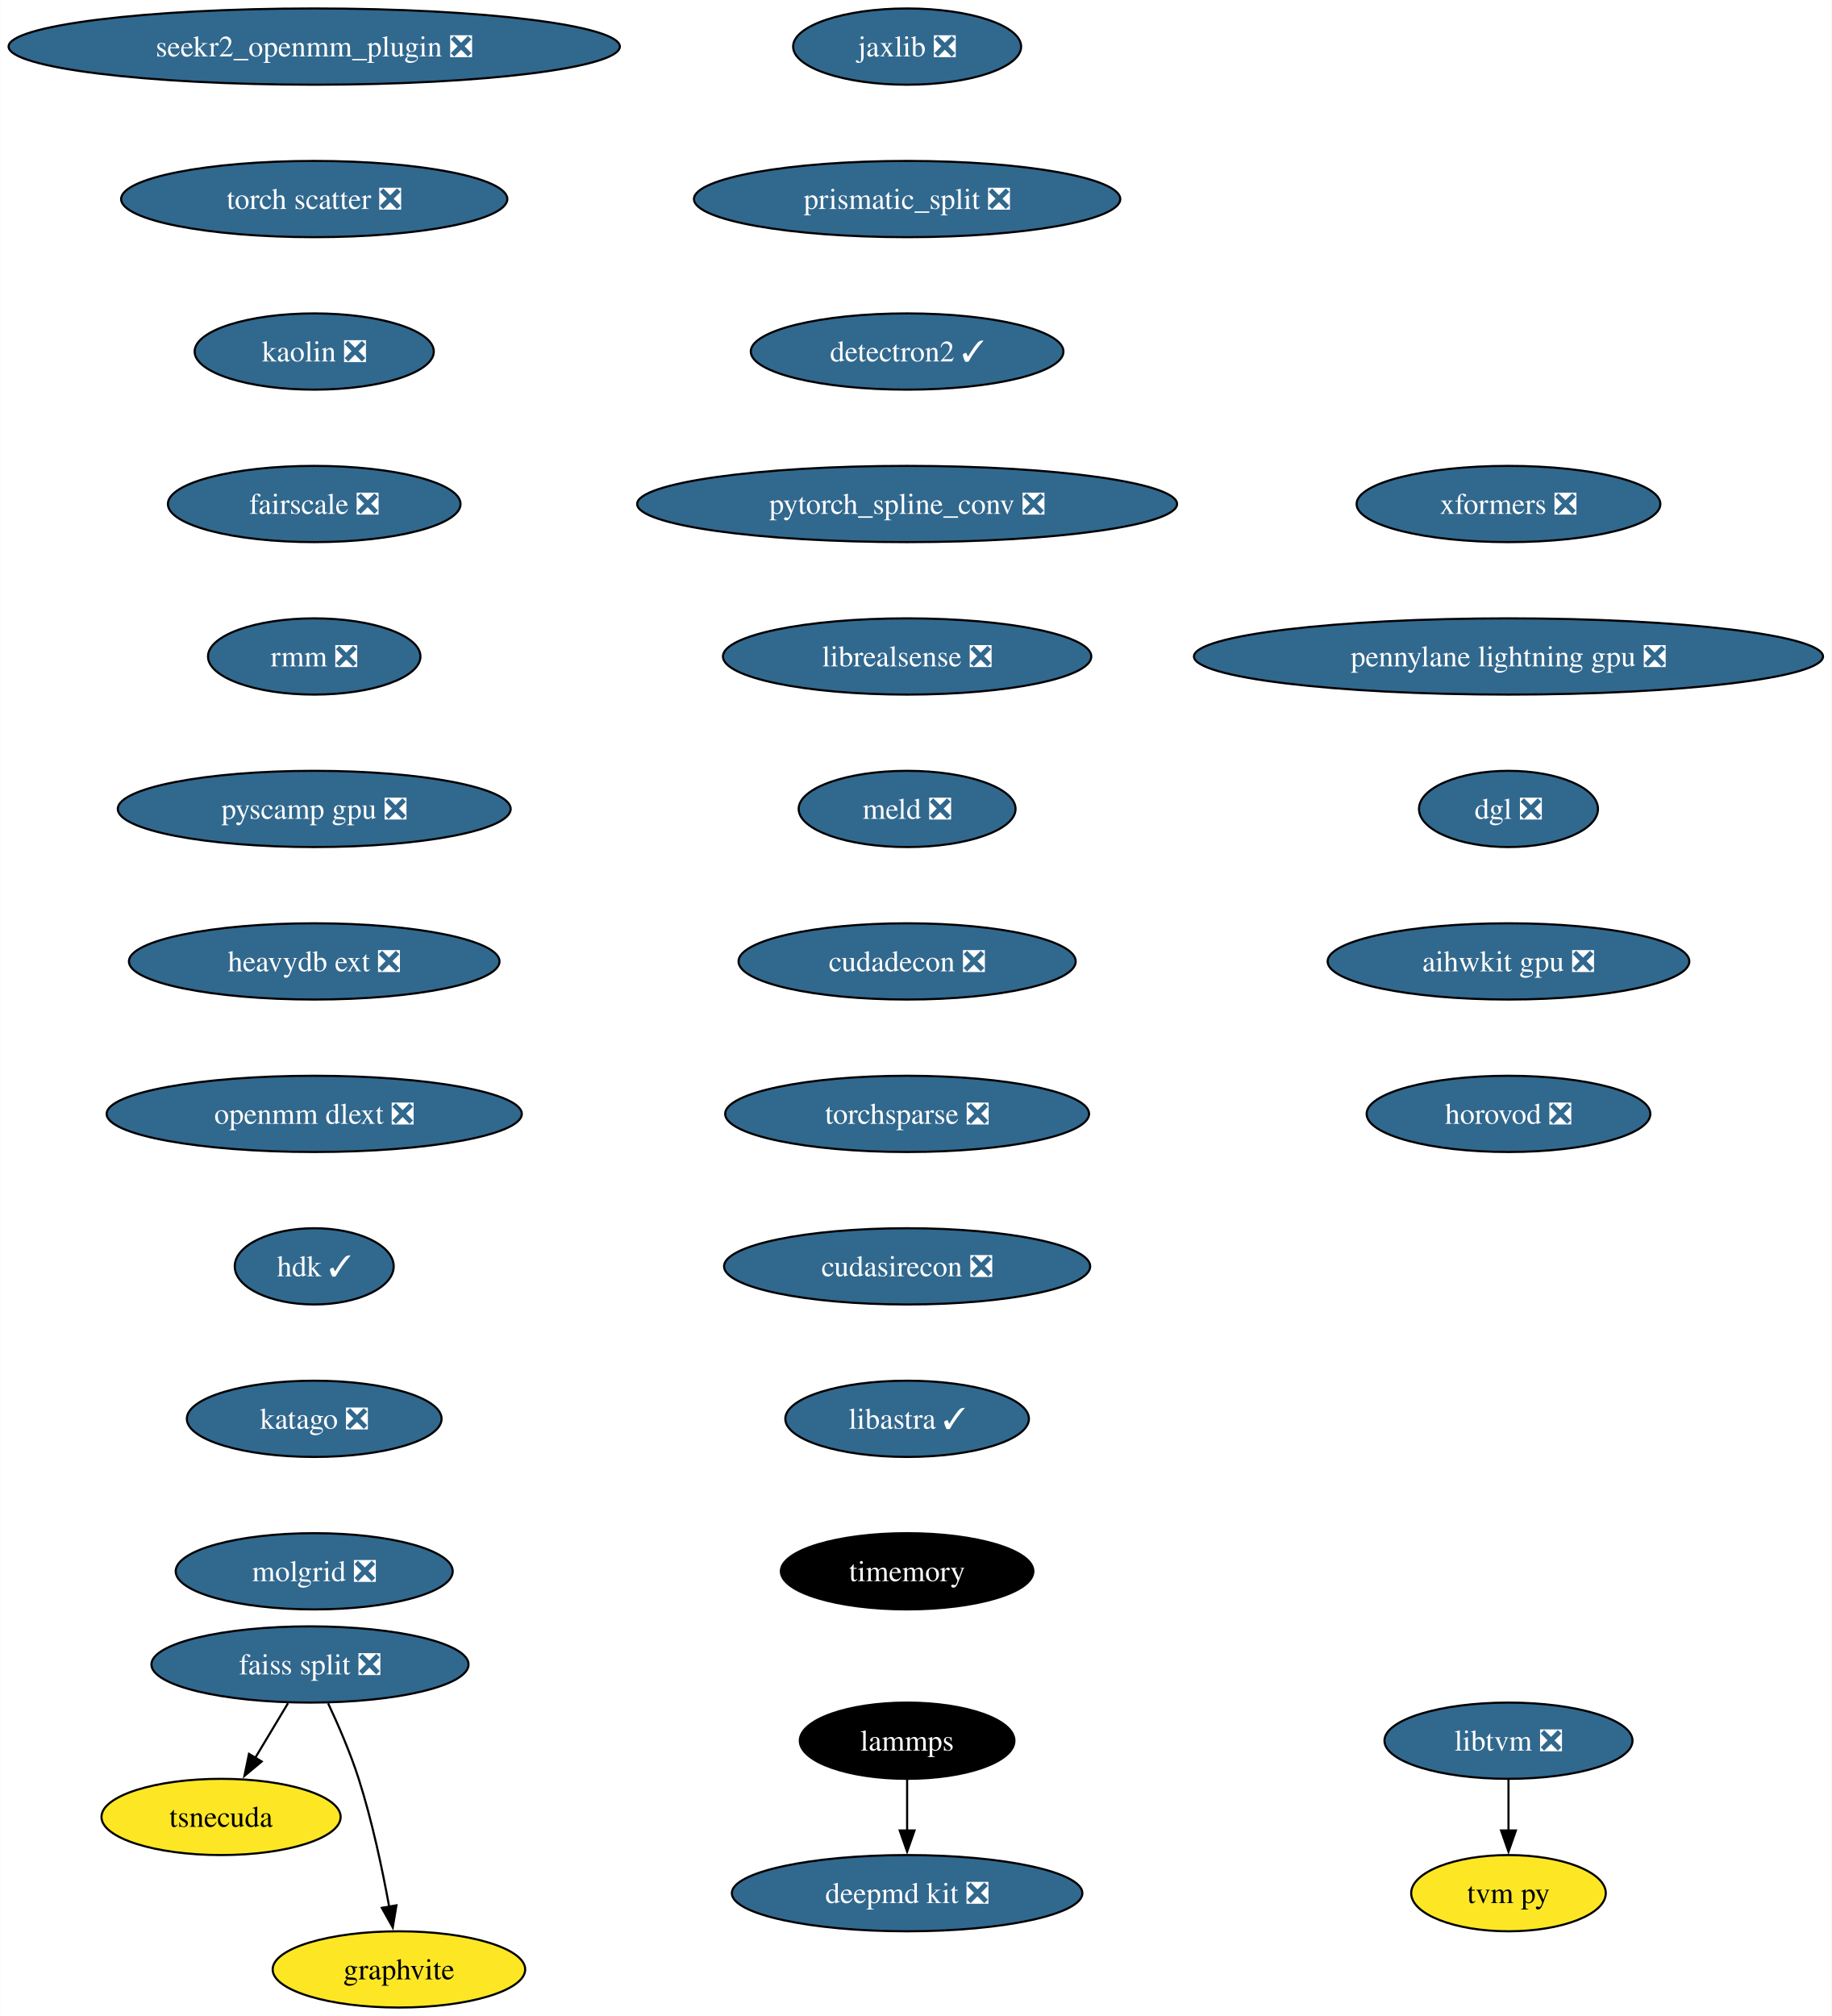
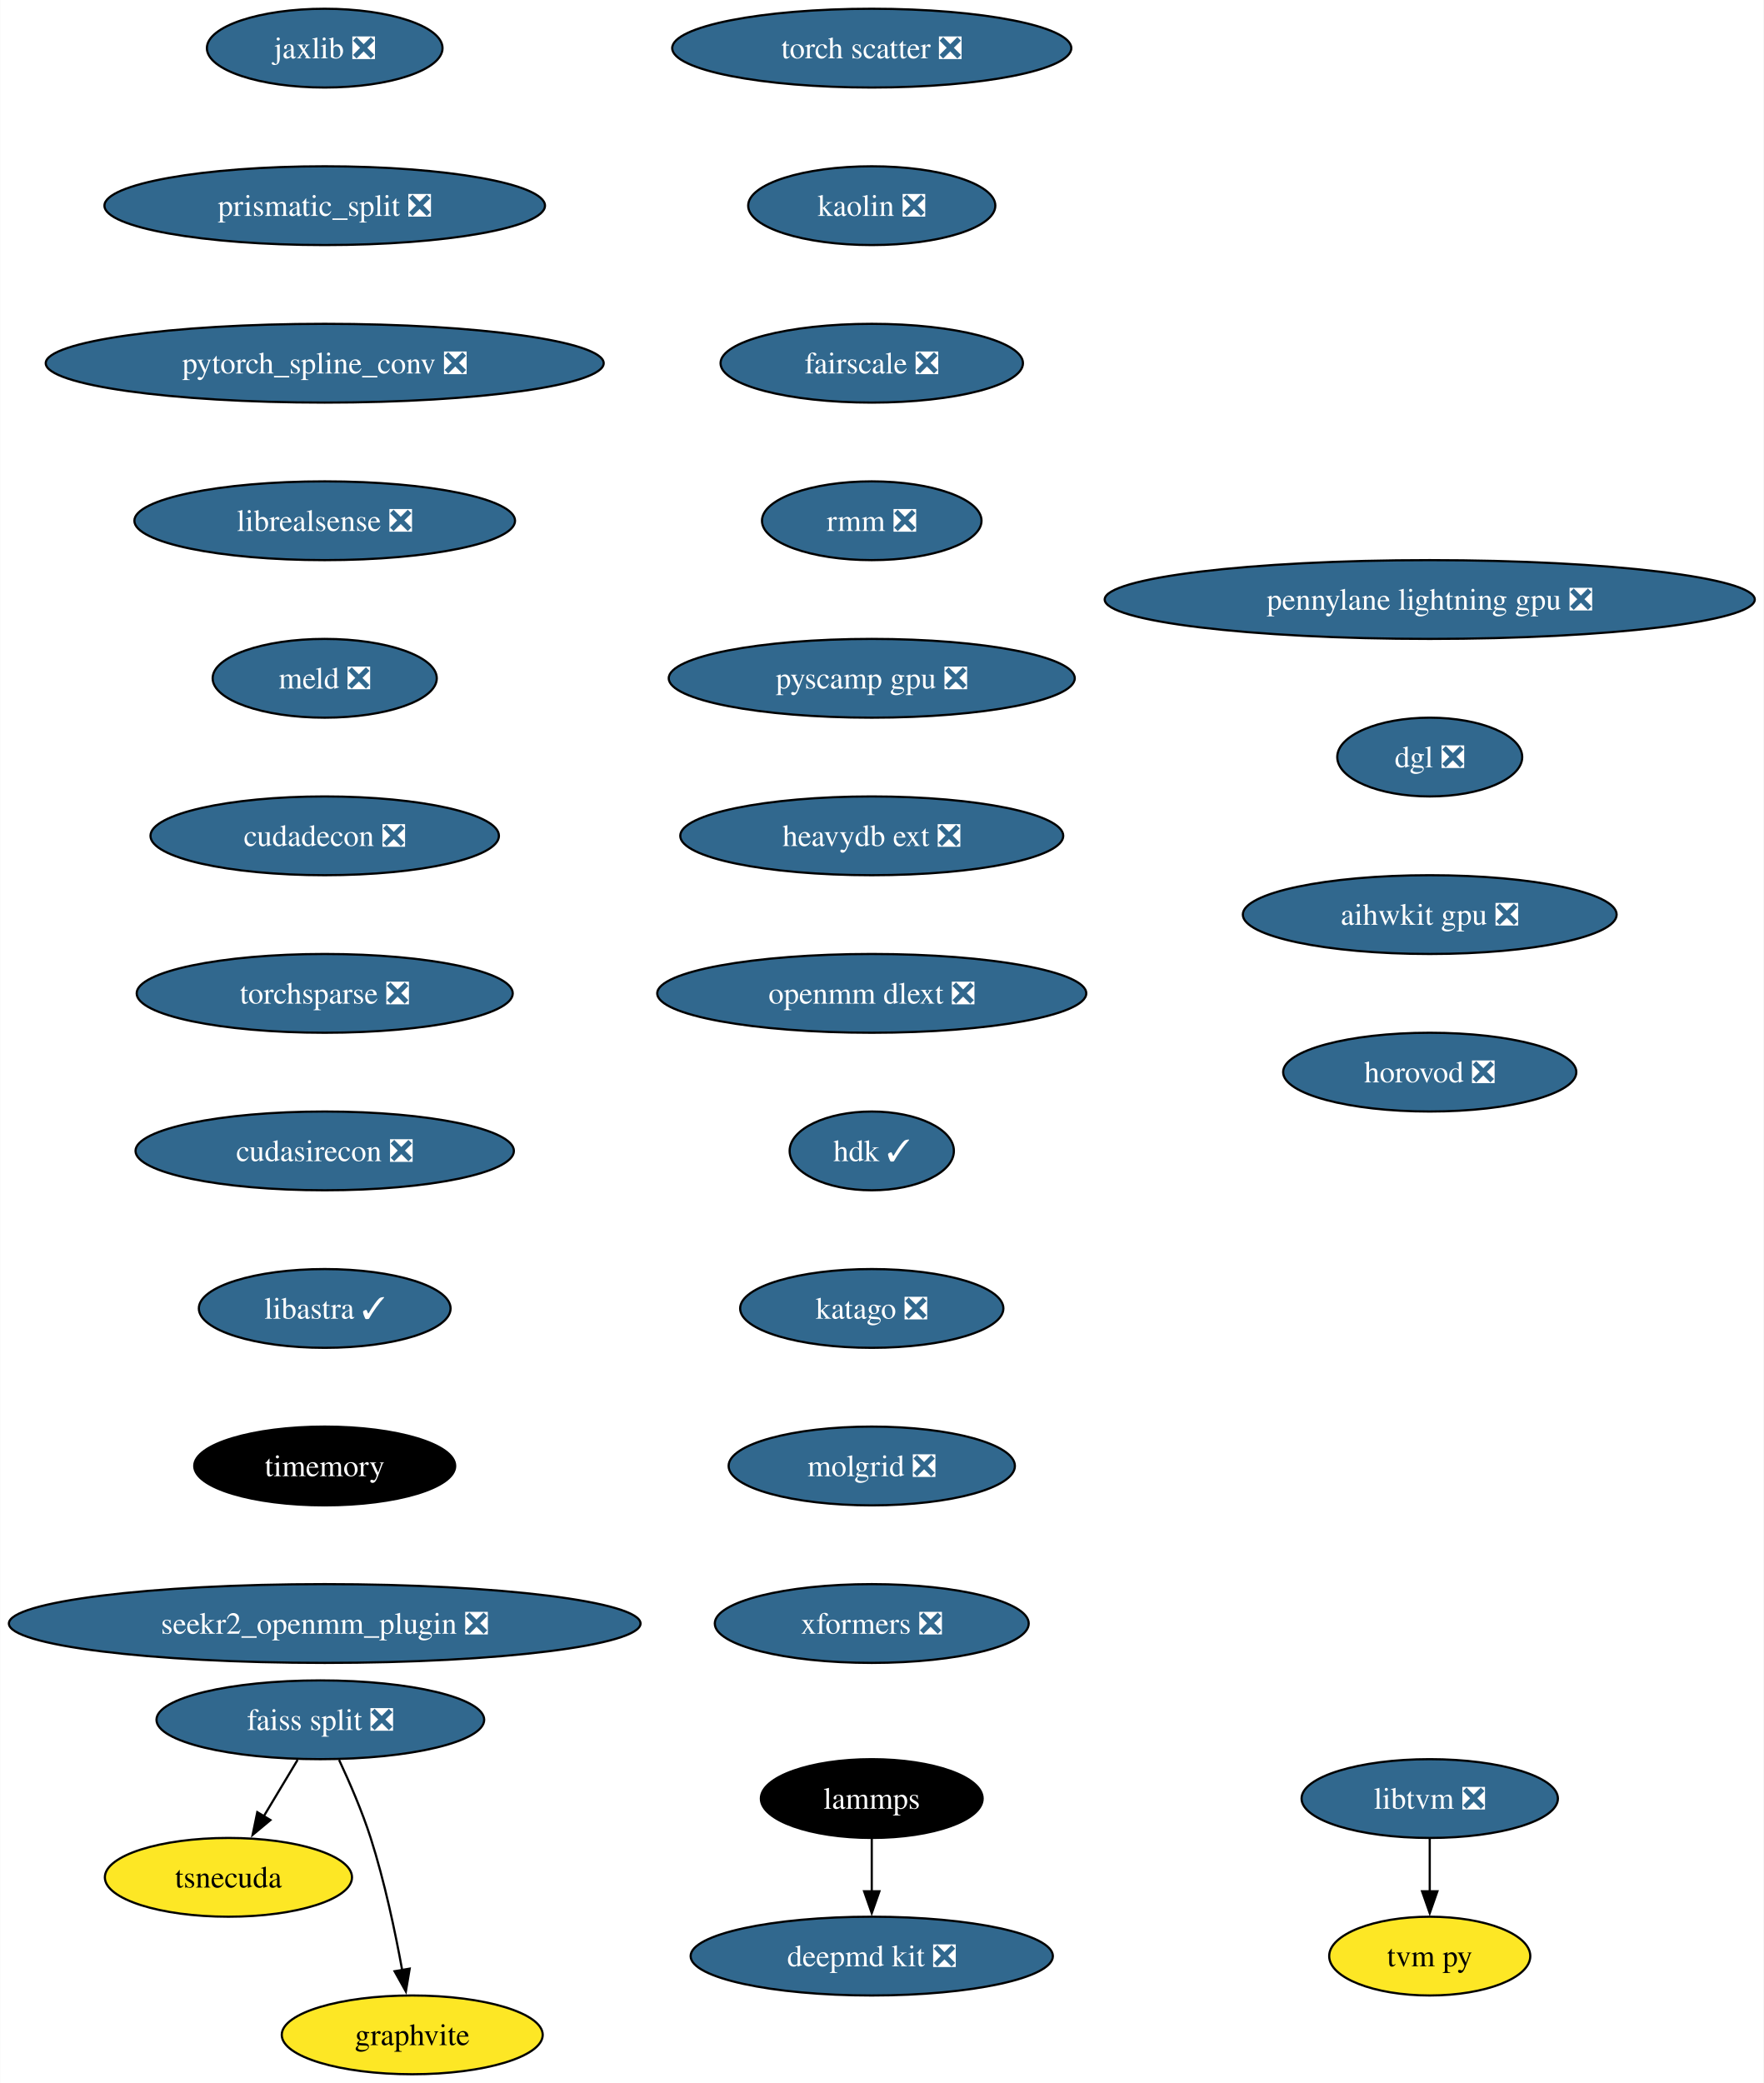
- <svg xmlns="http://www.w3.org/2000/svg" xmlns:xlink="http://www.w3.org/1999/xlink" width="865pt" height="952pt" viewBox="0.00 0.00 864.87 952.00">
+ <svg xmlns="http://www.w3.org/2000/svg" xmlns:xlink="http://www.w3.org/1999/xlink" width="806pt" height="952pt" viewBox="0.00 0.00 805.87 952.00">
  <g id="graph0" class="graph" transform="scale(1 1) rotate(0) translate(4 948)">
-     <polygon fill="white" stroke="none" points="-4,4 -4,-948 860.87,-948 860.87,4 -4,4" />
+     <polygon fill="white" stroke="none" points="-4,4 -4,-948 801.87,-948 801.87,4 -4,4" />
    <g id="node1" class="node">
      <g id="a_node1">
        <a xlink:href="https://github.com/conda-forge/lammps-feedstock" xlink:title="lammps">
-           <ellipse fill="#000000" stroke="black" cx="424.33" cy="-126" rx="50.68" ry="18" />
-           <text text-anchor="middle" x="424.33" y="-121.33" font-family="Times,serif" font-size="14.00" fill="white">lammps</text>
+           <ellipse fill="#000000" stroke="black" cx="394.33" cy="-126" rx="50.68" ry="18" />
+           <text text-anchor="middle" x="394.33" y="-121.33" font-family="Times,serif" font-size="14.00" fill="white">lammps</text>
        </a>
      </g>
    </g>
    <g id="node2" class="node">
      <g id="a_node2">
        <a xlink:href="https://github.com/conda-forge/deepmd-kit-feedstock/pull/65" xlink:title="deepmd kit ❎">
-           <ellipse fill="#31688e" stroke="black" cx="424.33" cy="-54" rx="82.77" ry="18" />
-           <text text-anchor="middle" x="424.33" y="-49.33" font-family="Times,serif" font-size="14.00" fill="white">deepmd kit ❎</text>
+           <ellipse fill="#31688e" stroke="black" cx="394.33" cy="-54" rx="82.77" ry="18" />
+           <text text-anchor="middle" x="394.33" y="-49.33" font-family="Times,serif" font-size="14.00" fill="white">deepmd kit ❎</text>
        </a>
      </g>
    </g>
    <g id="edge1" class="edge">
-       <path fill="none" stroke="black" d="M424.33,-107.7C424.33,-100.41 424.33,-91.73 424.33,-83.54" />
-       <polygon fill="black" stroke="black" points="427.83,-83.62 424.33,-73.62 420.83,-83.62 427.83,-83.62" />
+       <path fill="none" stroke="black" d="M394.33,-107.7C394.33,-100.41 394.33,-91.73 394.33,-83.54" />
+       <polygon fill="black" stroke="black" points="397.83,-83.62 394.33,-73.62 390.83,-83.62 397.83,-83.62" />
    </g>
    <g id="node3" class="node">
      <g id="a_node3">
        <a xlink:href="https://github.com/conda-forge/jaxlib-feedstock/pull/218" xlink:title="jaxlib ❎">
-           <ellipse fill="#31688e" stroke="black" cx="424.33" cy="-926" rx="53.84" ry="18" />
-           <text text-anchor="middle" x="424.33" y="-921.33" font-family="Times,serif" font-size="14.00" fill="white">jaxlib ❎</text>
+           <ellipse fill="#31688e" stroke="black" cx="144.33" cy="-926" rx="53.84" ry="18" />
+           <text text-anchor="middle" x="144.33" y="-921.33" font-family="Times,serif" font-size="14.00" fill="white">jaxlib ❎</text>
        </a>
      </g>
    </g>
    <g id="node4" class="node">
      <g id="a_node4">
        <a xlink:href="https://github.com/conda-forge/prismatic_split-feedstock/pull/54" xlink:title="prismatic_split ❎">
-           <ellipse fill="#31688e" stroke="black" cx="424.33" cy="-854" rx="100.66" ry="18" />
-           <text text-anchor="middle" x="424.33" y="-849.33" font-family="Times,serif" font-size="14.00" fill="white">prismatic_split ❎</text>
+           <ellipse fill="#31688e" stroke="black" cx="144.33" cy="-854" rx="100.66" ry="18" />
+           <text text-anchor="middle" x="144.33" y="-849.33" font-family="Times,serif" font-size="14.00" fill="white">prismatic_split ❎</text>
        </a>
      </g>
    </g>
    <g id="node5" class="node">
      <g id="a_node5">
-         <a xlink:href="https://github.com/conda-forge/detectron2-feedstock/pull/43" xlink:title="detectron2 ✓">
-           <ellipse fill="#31688e" stroke="black" cx="424.33" cy="-782" rx="73.83" ry="18" />
-           <text text-anchor="middle" x="424.33" y="-777.33" font-family="Times,serif" font-size="14.00" fill="white">detectron2 ✓</text>
+         <a xlink:href="https://github.com/conda-forge/pytorch_spline_conv-feedstock/pull/36" xlink:title="pytorch_spline_conv ❎">
+           <ellipse fill="#31688e" stroke="black" cx="144.33" cy="-782" rx="127.49" ry="18" />
+           <text text-anchor="middle" x="144.33" y="-777.33" font-family="Times,serif" font-size="14.00" fill="white">pytorch_spline_conv ❎</text>
+         </a>
+       </g>
+     </g>
+     <g id="node9" class="node">
+       <g id="a_node9">
+         <a xlink:href="https://github.com/conda-forge/librealsense-feedstock/pull/56" xlink:title="librealsense ❎">
+           <ellipse fill="#31688e" stroke="black" cx="144.33" cy="-710" rx="86.98" ry="18" />
+           <text text-anchor="middle" x="144.33" y="-705.33" font-family="Times,serif" font-size="14.00" fill="white">librealsense ❎</text>
        </a>
      </g>
    </g>
    <g id="node6" class="node">
      <g id="a_node6">
-         <a xlink:href="https://github.com/conda-forge/pytorch_spline_conv-feedstock/pull/36" xlink:title="pytorch_spline_conv ❎">
-           <ellipse fill="#31688e" stroke="black" cx="424.33" cy="-710" rx="127.49" ry="18" />
-           <text text-anchor="middle" x="424.33" y="-705.33" font-family="Times,serif" font-size="14.00" fill="white">pytorch_spline_conv ❎</text>
-         </a>
-       </g>
-     </g>
-     <g id="node10" class="node">
-       <g id="a_node10">
-         <a xlink:href="https://github.com/conda-forge/librealsense-feedstock/pull/56" xlink:title="librealsense ❎">
-           <ellipse fill="#31688e" stroke="black" cx="424.33" cy="-638" rx="86.98" ry="18" />
-           <text text-anchor="middle" x="424.33" y="-633.33" font-family="Times,serif" font-size="14.00" fill="white">librealsense ❎</text>
-         </a>
-       </g>
-     </g>
-     <g id="node7" class="node">
-       <g id="a_node7">
        <a xlink:href="https://github.com/conda-forge/faiss-split-feedstock/pull/72" xlink:title="faiss split ❎">
          <ellipse fill="#31688e" stroke="black" cx="142.33" cy="-162" rx="74.88" ry="18" />
          <text text-anchor="middle" x="142.33" y="-157.32" font-family="Times,serif" font-size="14.00" fill="white">faiss split ❎</text>
        </a>
      </g>
    </g>
-     <g id="node8" class="node">
-       <g id="a_node8">
+     <g id="node7" class="node">
+       <g id="a_node7">
        <a xlink:href="https://github.com/conda-forge/tsnecuda-feedstock" xlink:title="tsnecuda">
          <ellipse fill="#fde725" stroke="black" cx="100.33" cy="-90" rx="56.47" ry="18" />
          <text text-anchor="middle" x="100.33" y="-85.33" font-family="Times,serif" font-size="14.00">tsnecuda</text>
        </a>
      </g>
    </g>
-     <g id="edge5" class="edge">
+     <g id="edge4" class="edge">
      <path fill="none" stroke="black" d="M131.95,-143.7C127.27,-135.9 121.64,-126.51 116.43,-117.83" />
      <polygon fill="black" stroke="black" points="119.52,-116.18 111.37,-109.4 113.52,-119.78 119.52,-116.18" />
    </g>
-     <g id="node9" class="node">
-       <g id="a_node9">
+     <g id="node8" class="node">
+       <g id="a_node8">
        <a xlink:href="https://github.com/conda-forge/graphvite-feedstock" xlink:title="graphvite">
          <ellipse fill="#fde725" stroke="black" cx="184.33" cy="-18" rx="59.63" ry="18" />
          <text text-anchor="middle" x="184.33" y="-13.32" font-family="Times,serif" font-size="14.00">graphvite</text>
        </a>
      </g>
    </g>
-     <g id="edge6" class="edge">
+     <g id="edge5" class="edge">
      <path fill="none" stroke="black" d="M150.89,-143.67C155.67,-133.48 161.42,-120.23 165.33,-108 171.67,-88.19 176.52,-65.23 179.73,-47.59" />
      <polygon fill="black" stroke="black" points="183.16,-48.27 181.42,-37.82 176.26,-47.07 183.16,-48.27" />
    </g>
+     <g id="node12" class="node">
+       <g id="a_node12">
+         <a xlink:href="https://github.com/conda-forge/meld-feedstock/pull/23" xlink:title="meld ❎">
+           <ellipse fill="#31688e" stroke="black" cx="144.33" cy="-638" rx="51.21" ry="18" />
+           <text text-anchor="middle" x="144.33" y="-633.33" font-family="Times,serif" font-size="14.00" fill="white">meld ❎</text>
+         </a>
+       </g>
+     </g>
+     <g id="node10" class="node">
+       <g id="a_node10">
+         <a xlink:href="https://github.com/conda-forge/libtvm-feedstock/pull/35" xlink:title="libtvm ❎">
+           <ellipse fill="#31688e" stroke="black" cx="649.33" cy="-126" rx="58.57" ry="18" />
+           <text text-anchor="middle" x="649.33" y="-121.33" font-family="Times,serif" font-size="14.00" fill="white">libtvm ❎</text>
+         </a>
+       </g>
+     </g>
+     <g id="node11" class="node">
+       <g id="a_node11">
+         <a xlink:href="https://github.com/conda-forge/tvm-py-feedstock" xlink:title="tvm py">
+           <ellipse fill="#fde725" stroke="black" cx="649.33" cy="-54" rx="45.95" ry="18" />
+           <text text-anchor="middle" x="649.33" y="-49.33" font-family="Times,serif" font-size="14.00">tvm py</text>
+         </a>
+       </g>
+     </g>
+     <g id="edge7" class="edge">
+       <path fill="none" stroke="black" d="M649.33,-107.7C649.33,-100.41 649.33,-91.73 649.33,-83.54" />
+       <polygon fill="black" stroke="black" points="652.83,-83.62 649.33,-73.62 645.83,-83.62 652.83,-83.62" />
+     </g>
    <g id="node13" class="node">
      <g id="a_node13">
-         <a xlink:href="https://github.com/conda-forge/meld-feedstock/pull/23" xlink:title="meld ❎">
-           <ellipse fill="#31688e" stroke="black" cx="424.33" cy="-566" rx="51.21" ry="18" />
-           <text text-anchor="middle" x="424.33" y="-561.33" font-family="Times,serif" font-size="14.00" fill="white">meld ❎</text>
-         </a>
-       </g>
-     </g>
-     <g id="node11" class="node">
-       <g id="a_node11">
-         <a xlink:href="https://github.com/conda-forge/libtvm-feedstock/pull/35" xlink:title="libtvm ❎">
-           <ellipse fill="#31688e" stroke="black" cx="708.33" cy="-126" rx="58.57" ry="18" />
-           <text text-anchor="middle" x="708.33" y="-121.33" font-family="Times,serif" font-size="14.00" fill="white">libtvm ❎</text>
-         </a>
-       </g>
-     </g>
-     <g id="node12" class="node">
-       <g id="a_node12">
-         <a xlink:href="https://github.com/conda-forge/tvm-py-feedstock" xlink:title="tvm py">
-           <ellipse fill="#fde725" stroke="black" cx="708.33" cy="-54" rx="45.95" ry="18" />
-           <text text-anchor="middle" x="708.33" y="-49.33" font-family="Times,serif" font-size="14.00">tvm py</text>
-         </a>
-       </g>
-     </g>
-     <g id="edge8" class="edge">
-       <path fill="none" stroke="black" d="M708.33,-107.7C708.33,-100.41 708.33,-91.73 708.33,-83.54" />
-       <polygon fill="black" stroke="black" points="711.83,-83.62 708.33,-73.62 704.83,-83.62 711.83,-83.62" />
+         <a xlink:href="https://github.com/conda-forge/cudadecon-feedstock/pull/27" xlink:title="cudadecon ❎">
+           <ellipse fill="#31688e" stroke="black" cx="144.33" cy="-566" rx="79.62" ry="18" />
+           <text text-anchor="middle" x="144.33" y="-561.33" font-family="Times,serif" font-size="14.00" fill="white">cudadecon ❎</text>
+         </a>
+       </g>
    </g>
    <g id="node14" class="node">
      <g id="a_node14">
-         <a xlink:href="https://github.com/conda-forge/cudadecon-feedstock/pull/27" xlink:title="cudadecon ❎">
-           <ellipse fill="#31688e" stroke="black" cx="424.33" cy="-494" rx="79.62" ry="18" />
-           <text text-anchor="middle" x="424.33" y="-489.32" font-family="Times,serif" font-size="14.00" fill="white">cudadecon ❎</text>
+         <a xlink:href="https://github.com/conda-forge/torchsparse-feedstock/pull/30" xlink:title="torchsparse ❎">
+           <ellipse fill="#31688e" stroke="black" cx="144.33" cy="-494" rx="85.93" ry="18" />
+           <text text-anchor="middle" x="144.33" y="-489.32" font-family="Times,serif" font-size="14.00" fill="white">torchsparse ❎</text>
        </a>
      </g>
    </g>
    <g id="node15" class="node">
      <g id="a_node15">
-         <a xlink:href="https://github.com/conda-forge/torchsparse-feedstock/pull/30" xlink:title="torchsparse ❎">
-           <ellipse fill="#31688e" stroke="black" cx="424.33" cy="-422" rx="85.93" ry="18" />
-           <text text-anchor="middle" x="424.33" y="-417.32" font-family="Times,serif" font-size="14.00" fill="white">torchsparse ❎</text>
+         <a xlink:href="https://github.com/conda-forge/cudasirecon-feedstock/pull/27" xlink:title="cudasirecon ❎">
+           <ellipse fill="#31688e" stroke="black" cx="144.33" cy="-422" rx="86.46" ry="18" />
+           <text text-anchor="middle" x="144.33" y="-417.32" font-family="Times,serif" font-size="14.00" fill="white">cudasirecon ❎</text>
        </a>
      </g>
    </g>
    <g id="node16" class="node">
      <g id="a_node16">
-         <a xlink:href="https://github.com/conda-forge/cudasirecon-feedstock/pull/27" xlink:title="cudasirecon ❎">
-           <ellipse fill="#31688e" stroke="black" cx="424.33" cy="-350" rx="86.46" ry="18" />
-           <text text-anchor="middle" x="424.33" y="-345.32" font-family="Times,serif" font-size="14.00" fill="white">cudasirecon ❎</text>
+         <a xlink:href="https://github.com/conda-forge/libastra-feedstock/pull/24" xlink:title="libastra ✓">
+           <ellipse fill="#31688e" stroke="black" cx="144.33" cy="-350" rx="57.52" ry="18" />
+           <text text-anchor="middle" x="144.33" y="-345.32" font-family="Times,serif" font-size="14.00" fill="white">libastra ✓</text>
        </a>
      </g>
    </g>
    <g id="node17" class="node">
      <g id="a_node17">
-         <a xlink:href="https://github.com/conda-forge/libastra-feedstock/pull/24" xlink:title="libastra ✓">
-           <ellipse fill="#31688e" stroke="black" cx="424.33" cy="-278" rx="57.52" ry="18" />
-           <text text-anchor="middle" x="424.33" y="-273.32" font-family="Times,serif" font-size="14.00" fill="white">libastra ✓</text>
+         <a xlink:href="https://github.com/conda-forge/timemory-feedstock" xlink:title="timemory">
+           <ellipse fill="#000000" stroke="black" cx="144.33" cy="-278" rx="59.63" ry="18" />
+           <text text-anchor="middle" x="144.33" y="-273.32" font-family="Times,serif" font-size="14.00" fill="white">timemory</text>
        </a>
      </g>
    </g>
    <g id="node18" class="node">
      <g id="a_node18">
-         <a xlink:href="https://github.com/conda-forge/timemory-feedstock" xlink:title="timemory">
-           <ellipse fill="#000000" stroke="black" cx="424.33" cy="-206" rx="59.63" ry="18" />
-           <text text-anchor="middle" x="424.33" y="-201.32" font-family="Times,serif" font-size="14.00" fill="white">timemory</text>
+         <a xlink:href="https://github.com/conda-forge/seekr2_openmm_plugin-feedstock/pull/17" xlink:title="seekr2_openmm_plugin ❎">
+           <ellipse fill="#31688e" stroke="black" cx="144.33" cy="-206" rx="144.33" ry="18" />
+           <text text-anchor="middle" x="144.33" y="-201.32" font-family="Times,serif" font-size="14.00" fill="white">seekr2_openmm_plugin ❎</text>
        </a>
      </g>
    </g>
    <g id="node19" class="node">
      <g id="a_node19">
-         <a xlink:href="https://github.com/conda-forge/seekr2_openmm_plugin-feedstock/pull/17" xlink:title="seekr2_openmm_plugin ❎">
-           <ellipse fill="#31688e" stroke="black" cx="144.33" cy="-926" rx="144.33" ry="18" />
-           <text text-anchor="middle" x="144.33" y="-921.33" font-family="Times,serif" font-size="14.00" fill="white">seekr2_openmm_plugin ❎</text>
+         <a xlink:href="https://github.com/conda-forge/torch-scatter-feedstock/pull/27" xlink:title="torch scatter ❎">
+           <ellipse fill="#31688e" stroke="black" cx="394.33" cy="-926" rx="91.19" ry="18" />
+           <text text-anchor="middle" x="394.33" y="-921.33" font-family="Times,serif" font-size="14.00" fill="white">torch scatter ❎</text>
        </a>
      </g>
    </g>
    <g id="node20" class="node">
      <g id="a_node20">
-         <a xlink:href="https://github.com/conda-forge/torch-scatter-feedstock/pull/27" xlink:title="torch scatter ❎">
-           <ellipse fill="#31688e" stroke="black" cx="144.33" cy="-854" rx="91.19" ry="18" />
-           <text text-anchor="middle" x="144.33" y="-849.33" font-family="Times,serif" font-size="14.00" fill="white">torch scatter ❎</text>
+         <a xlink:href="https://github.com/conda-forge/kaolin-feedstock/pull/21" xlink:title="kaolin ❎">
+           <ellipse fill="#31688e" stroke="black" cx="394.33" cy="-854" rx="56.47" ry="18" />
+           <text text-anchor="middle" x="394.33" y="-849.33" font-family="Times,serif" font-size="14.00" fill="white">kaolin ❎</text>
        </a>
      </g>
    </g>
    <g id="node21" class="node">
      <g id="a_node21">
-         <a xlink:href="https://github.com/conda-forge/kaolin-feedstock/pull/21" xlink:title="kaolin ❎">
-           <ellipse fill="#31688e" stroke="black" cx="144.33" cy="-782" rx="56.47" ry="18" />
-           <text text-anchor="middle" x="144.33" y="-777.33" font-family="Times,serif" font-size="14.00" fill="white">kaolin ❎</text>
+         <a xlink:href="https://github.com/conda-forge/fairscale-feedstock/pull/32" xlink:title="fairscale ❎">
+           <ellipse fill="#31688e" stroke="black" cx="394.33" cy="-782" rx="69.1" ry="18" />
+           <text text-anchor="middle" x="394.33" y="-777.33" font-family="Times,serif" font-size="14.00" fill="white">fairscale ❎</text>
        </a>
      </g>
    </g>
    <g id="node22" class="node">
      <g id="a_node22">
-         <a xlink:href="https://github.com/conda-forge/fairscale-feedstock/pull/32" xlink:title="fairscale ❎">
-           <ellipse fill="#31688e" stroke="black" cx="144.33" cy="-710" rx="69.1" ry="18" />
-           <text text-anchor="middle" x="144.33" y="-705.33" font-family="Times,serif" font-size="14.00" fill="white">fairscale ❎</text>
+         <a xlink:href="https://github.com/conda-forge/rmm-feedstock/pull/29" xlink:title="rmm ❎">
+           <ellipse fill="#31688e" stroke="black" cx="394.33" cy="-710" rx="50.16" ry="18" />
+           <text text-anchor="middle" x="394.33" y="-705.33" font-family="Times,serif" font-size="14.00" fill="white">rmm ❎</text>
        </a>
      </g>
    </g>
    <g id="node23" class="node">
      <g id="a_node23">
-         <a xlink:href="https://github.com/conda-forge/rmm-feedstock/pull/29" xlink:title="rmm ❎">
-           <ellipse fill="#31688e" stroke="black" cx="144.33" cy="-638" rx="50.16" ry="18" />
-           <text text-anchor="middle" x="144.33" y="-633.33" font-family="Times,serif" font-size="14.00" fill="white">rmm ❎</text>
+         <a xlink:href="https://github.com/conda-forge/pyscamp-gpu-feedstock/pull/10" xlink:title="pyscamp gpu ❎">
+           <ellipse fill="#31688e" stroke="black" cx="394.33" cy="-638" rx="92.77" ry="18" />
+           <text text-anchor="middle" x="394.33" y="-633.33" font-family="Times,serif" font-size="14.00" fill="white">pyscamp gpu ❎</text>
        </a>
      </g>
    </g>
    <g id="node24" class="node">
      <g id="a_node24">
-         <a xlink:href="https://github.com/conda-forge/pyscamp-gpu-feedstock/pull/10" xlink:title="pyscamp gpu ❎">
-           <ellipse fill="#31688e" stroke="black" cx="144.33" cy="-566" rx="92.77" ry="18" />
-           <text text-anchor="middle" x="144.33" y="-561.33" font-family="Times,serif" font-size="14.00" fill="white">pyscamp gpu ❎</text>
+         <a xlink:href="https://github.com/conda-forge/heavydb-ext-feedstock/pull/65" xlink:title="heavydb ext ❎">
+           <ellipse fill="#31688e" stroke="black" cx="394.33" cy="-566" rx="87.51" ry="18" />
+           <text text-anchor="middle" x="394.33" y="-561.33" font-family="Times,serif" font-size="14.00" fill="white">heavydb ext ❎</text>
        </a>
      </g>
    </g>
    <g id="node25" class="node">
      <g id="a_node25">
-         <a xlink:href="https://github.com/conda-forge/heavydb-ext-feedstock/pull/65" xlink:title="heavydb ext ❎">
-           <ellipse fill="#31688e" stroke="black" cx="144.33" cy="-494" rx="87.51" ry="18" />
-           <text text-anchor="middle" x="144.33" y="-489.32" font-family="Times,serif" font-size="14.00" fill="white">heavydb ext ❎</text>
+         <a xlink:href="https://github.com/conda-forge/openmm-dlext-feedstock/pull/11" xlink:title="openmm dlext ❎">
+           <ellipse fill="#31688e" stroke="black" cx="394.33" cy="-494" rx="98.03" ry="18" />
+           <text text-anchor="middle" x="394.33" y="-489.32" font-family="Times,serif" font-size="14.00" fill="white">openmm dlext ❎</text>
        </a>
      </g>
    </g>
    <g id="node26" class="node">
      <g id="a_node26">
-         <a xlink:href="https://github.com/conda-forge/openmm-dlext-feedstock/pull/11" xlink:title="openmm dlext ❎">
-           <ellipse fill="#31688e" stroke="black" cx="144.33" cy="-422" rx="98.03" ry="18" />
-           <text text-anchor="middle" x="144.33" y="-417.32" font-family="Times,serif" font-size="14.00" fill="white">openmm dlext ❎</text>
+         <a xlink:href="https://github.com/conda-forge/hdk-feedstock/pull/56" xlink:title="hdk ✓">
+           <ellipse fill="#31688e" stroke="black" cx="394.33" cy="-422" rx="37.53" ry="18" />
+           <text text-anchor="middle" x="394.33" y="-417.32" font-family="Times,serif" font-size="14.00" fill="white">hdk ✓</text>
        </a>
      </g>
    </g>
    <g id="node27" class="node">
      <g id="a_node27">
-         <a xlink:href="https://github.com/conda-forge/hdk-feedstock/pull/56" xlink:title="hdk ✓">
-           <ellipse fill="#31688e" stroke="black" cx="144.33" cy="-350" rx="37.53" ry="18" />
-           <text text-anchor="middle" x="144.33" y="-345.32" font-family="Times,serif" font-size="14.00" fill="white">hdk ✓</text>
+         <a xlink:href="https://github.com/conda-forge/katago-feedstock/pull/9" xlink:title="katago ❎">
+           <ellipse fill="#31688e" stroke="black" cx="394.33" cy="-350" rx="60.15" ry="18" />
+           <text text-anchor="middle" x="394.33" y="-345.32" font-family="Times,serif" font-size="14.00" fill="white">katago ❎</text>
        </a>
      </g>
    </g>
    <g id="node28" class="node">
      <g id="a_node28">
-         <a xlink:href="https://github.com/conda-forge/katago-feedstock/pull/9" xlink:title="katago ❎">
-           <ellipse fill="#31688e" stroke="black" cx="144.33" cy="-278" rx="60.15" ry="18" />
-           <text text-anchor="middle" x="144.33" y="-273.32" font-family="Times,serif" font-size="14.00" fill="white">katago ❎</text>
+         <a xlink:href="https://github.com/conda-forge/molgrid-feedstock/pull/8" xlink:title="molgrid ❎">
+           <ellipse fill="#31688e" stroke="black" cx="394.33" cy="-278" rx="65.41" ry="18" />
+           <text text-anchor="middle" x="394.33" y="-273.32" font-family="Times,serif" font-size="14.00" fill="white">molgrid ❎</text>
        </a>
      </g>
    </g>
    <g id="node29" class="node">
      <g id="a_node29">
-         <a xlink:href="https://github.com/conda-forge/molgrid-feedstock/pull/8" xlink:title="molgrid ❎">
-           <ellipse fill="#31688e" stroke="black" cx="144.33" cy="-206" rx="65.41" ry="18" />
-           <text text-anchor="middle" x="144.33" y="-201.32" font-family="Times,serif" font-size="14.00" fill="white">molgrid ❎</text>
+         <a xlink:href="https://github.com/conda-forge/xformers-feedstock/pull/21" xlink:title="xformers ❎">
+           <ellipse fill="#31688e" stroke="black" cx="394.33" cy="-206" rx="71.73" ry="18" />
+           <text text-anchor="middle" x="394.33" y="-201.32" font-family="Times,serif" font-size="14.00" fill="white">xformers ❎</text>
        </a>
      </g>
    </g>
    <g id="node30" class="node">
      <g id="a_node30">
-         <a xlink:href="https://github.com/conda-forge/xformers-feedstock/pull/21" xlink:title="xformers ❎">
-           <ellipse fill="#31688e" stroke="black" cx="708.33" cy="-710" rx="71.73" ry="18" />
-           <text text-anchor="middle" x="708.33" y="-705.33" font-family="Times,serif" font-size="14.00" fill="white">xformers ❎</text>
+         <a xlink:href="https://github.com/conda-forge/pennylane-lightning-gpu-feedstock/pull/17" xlink:title="pennylane lightning gpu ❎">
+           <ellipse fill="#31688e" stroke="black" cx="649.33" cy="-674" rx="148.54" ry="18" />
+           <text text-anchor="middle" x="649.33" y="-669.33" font-family="Times,serif" font-size="14.00" fill="white">pennylane lightning gpu ❎</text>
        </a>
      </g>
    </g>
    <g id="node31" class="node">
      <g id="a_node31">
-         <a xlink:href="https://github.com/conda-forge/pennylane-lightning-gpu-feedstock/pull/17" xlink:title="pennylane lightning gpu ❎">
-           <ellipse fill="#31688e" stroke="black" cx="708.33" cy="-638" rx="148.54" ry="18" />
-           <text text-anchor="middle" x="708.33" y="-633.33" font-family="Times,serif" font-size="14.00" fill="white">pennylane lightning gpu ❎</text>
+         <a xlink:href="https://github.com/conda-forge/dgl-feedstock/pull/26" xlink:title="dgl ❎">
+           <ellipse fill="#31688e" stroke="black" cx="649.33" cy="-602" rx="42.26" ry="18" />
+           <text text-anchor="middle" x="649.33" y="-597.33" font-family="Times,serif" font-size="14.00" fill="white">dgl ❎</text>
        </a>
      </g>
    </g>
    <g id="node32" class="node">
      <g id="a_node32">
-         <a xlink:href="https://github.com/conda-forge/dgl-feedstock/pull/26" xlink:title="dgl ❎">
-           <ellipse fill="#31688e" stroke="black" cx="708.33" cy="-566" rx="42.26" ry="18" />
-           <text text-anchor="middle" x="708.33" y="-561.33" font-family="Times,serif" font-size="14.00" fill="white">dgl ❎</text>
+         <a xlink:href="https://github.com/conda-forge/aihwkit-gpu-feedstock/pull/5" xlink:title="aihwkit gpu ❎">
+           <ellipse fill="#31688e" stroke="black" cx="649.33" cy="-530" rx="85.41" ry="18" />
+           <text text-anchor="middle" x="649.33" y="-525.33" font-family="Times,serif" font-size="14.00" fill="white">aihwkit gpu ❎</text>
        </a>
      </g>
    </g>
    <g id="node33" class="node">
      <g id="a_node33">
-         <a xlink:href="https://github.com/conda-forge/aihwkit-gpu-feedstock/pull/5" xlink:title="aihwkit gpu ❎">
-           <ellipse fill="#31688e" stroke="black" cx="708.33" cy="-494" rx="85.41" ry="18" />
-           <text text-anchor="middle" x="708.33" y="-489.32" font-family="Times,serif" font-size="14.00" fill="white">aihwkit gpu ❎</text>
-         </a>
-       </g>
-     </g>
-     <g id="node34" class="node">
-       <g id="a_node34">
        <a xlink:href="https://github.com/conda-forge/horovod-feedstock/pull/4" xlink:title="horovod ❎">
-           <ellipse fill="#31688e" stroke="black" cx="708.33" cy="-422" rx="66.99" ry="18" />
-           <text text-anchor="middle" x="708.33" y="-417.32" font-family="Times,serif" font-size="14.00" fill="white">horovod ❎</text>
+           <ellipse fill="#31688e" stroke="black" cx="649.33" cy="-458" rx="66.99" ry="18" />
+           <text text-anchor="middle" x="649.33" y="-453.32" font-family="Times,serif" font-size="14.00" fill="white">horovod ❎</text>
        </a>
      </g>
    </g>
  </g>
</svg>
